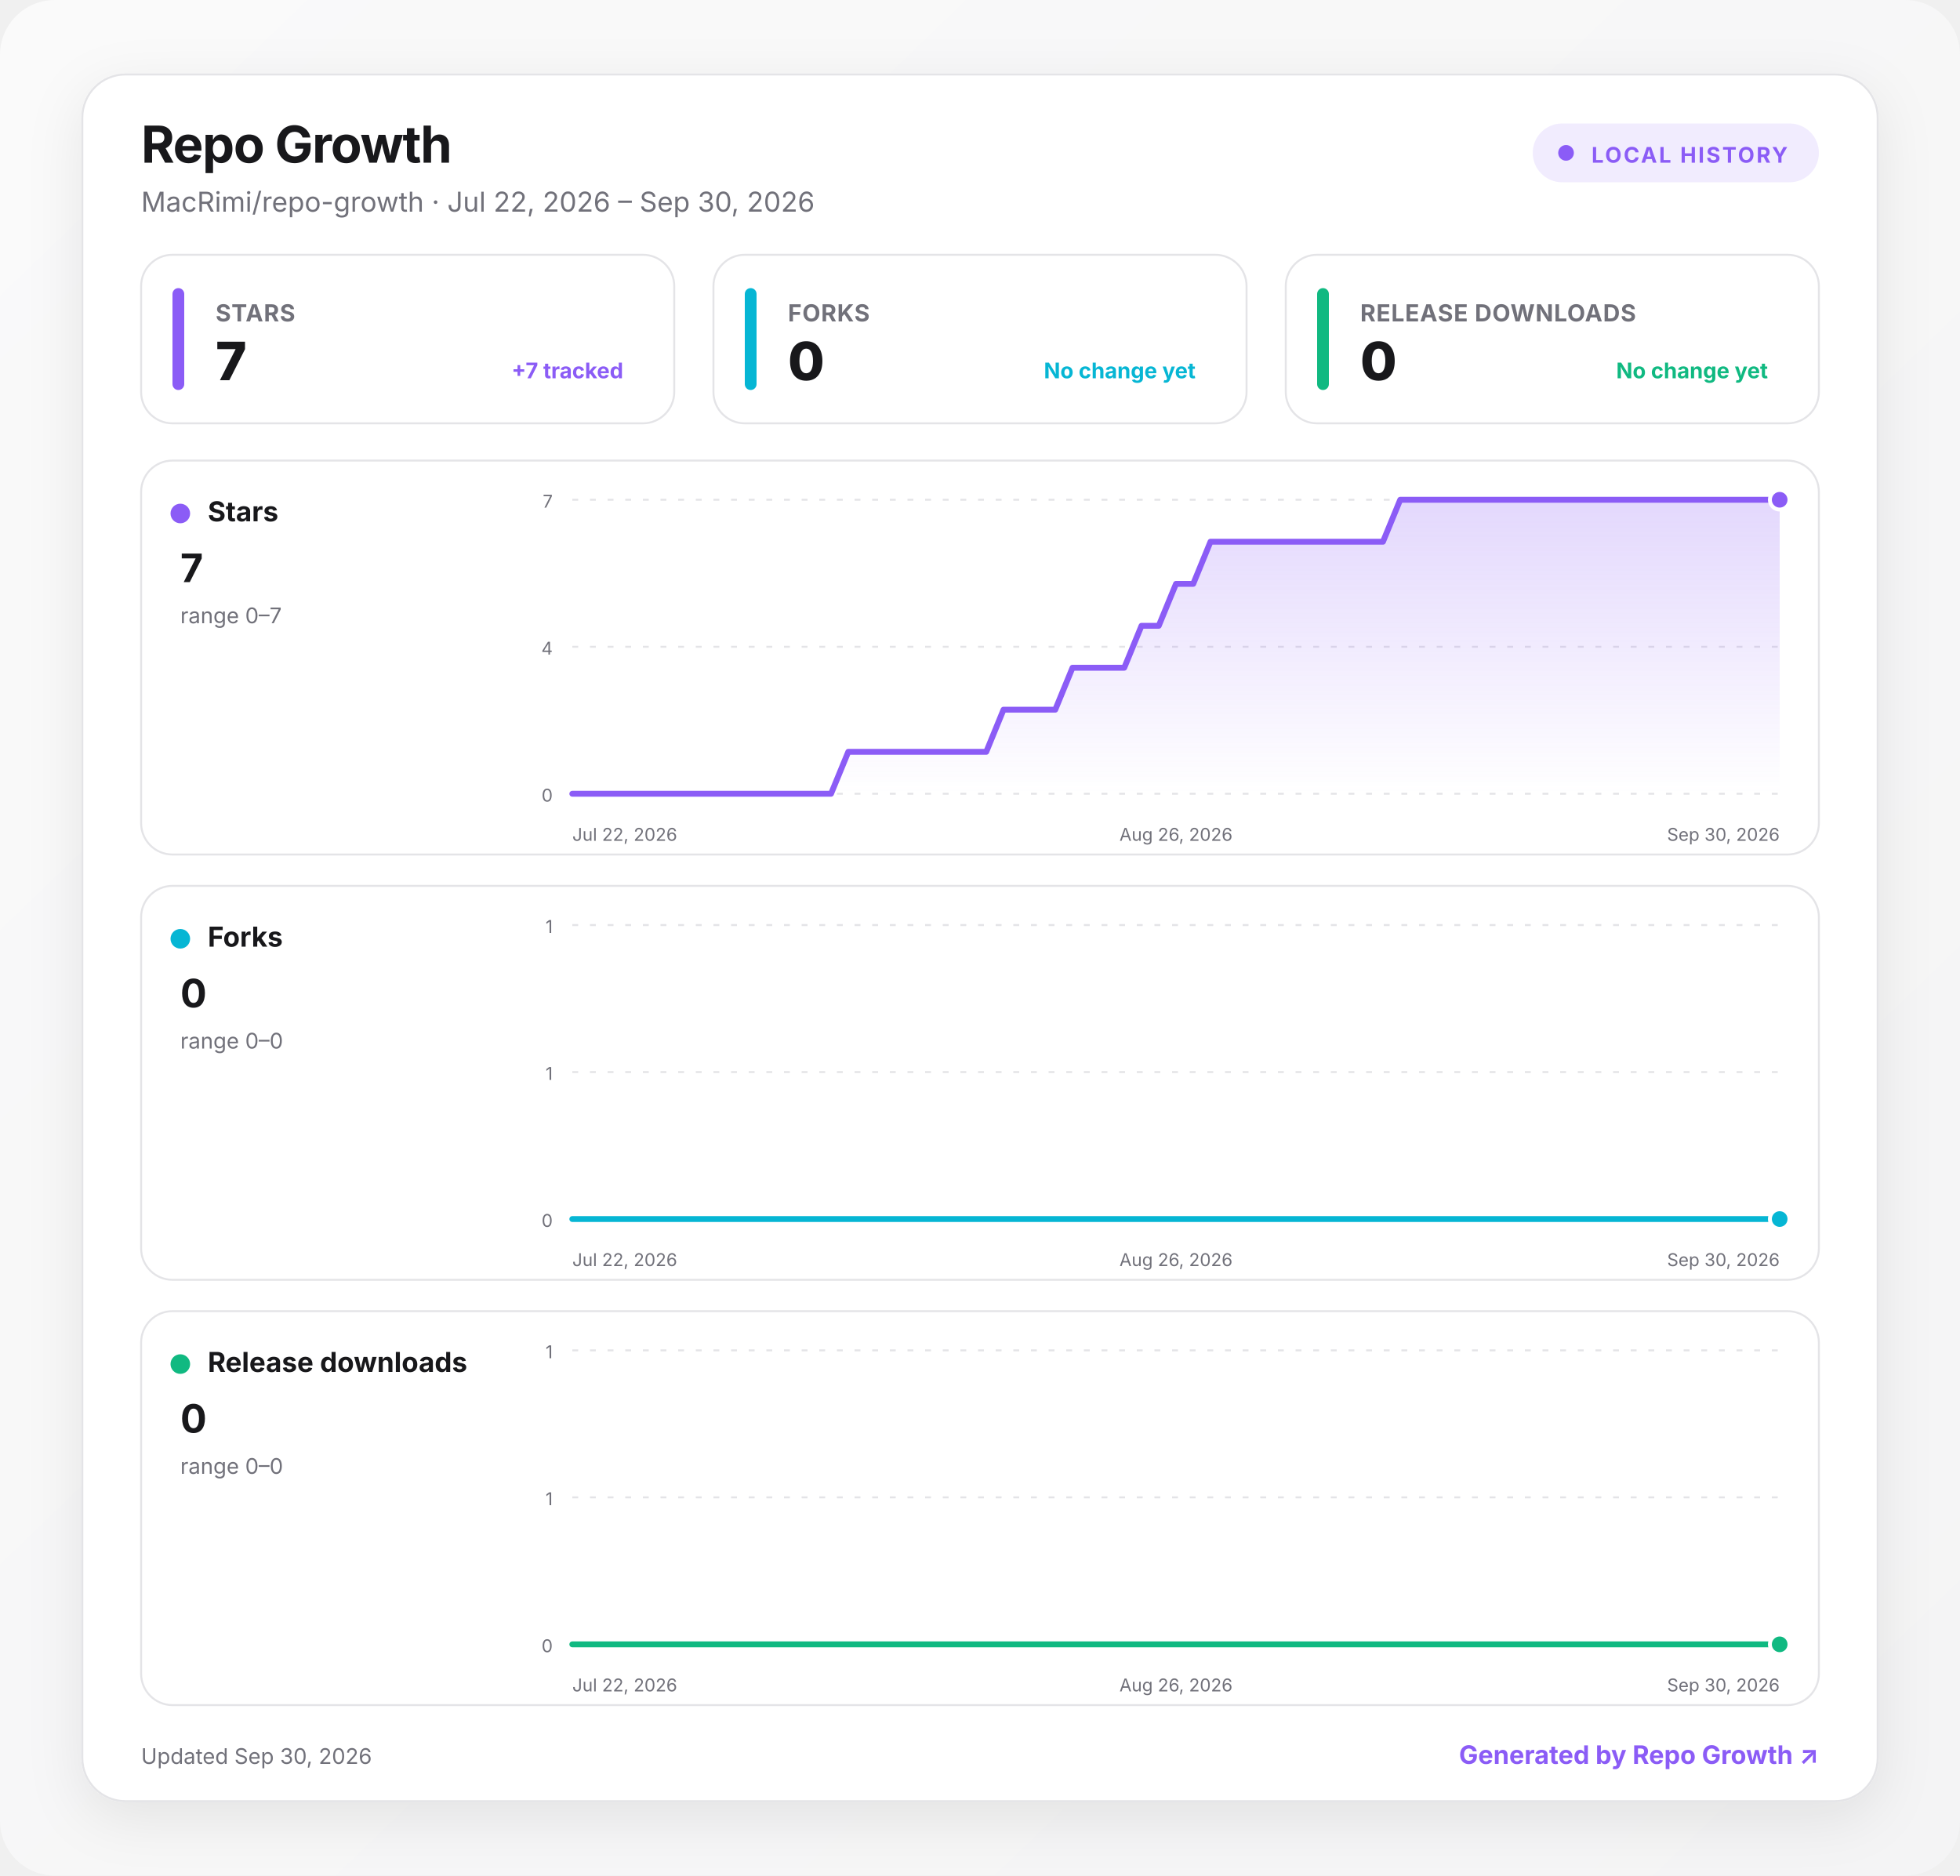
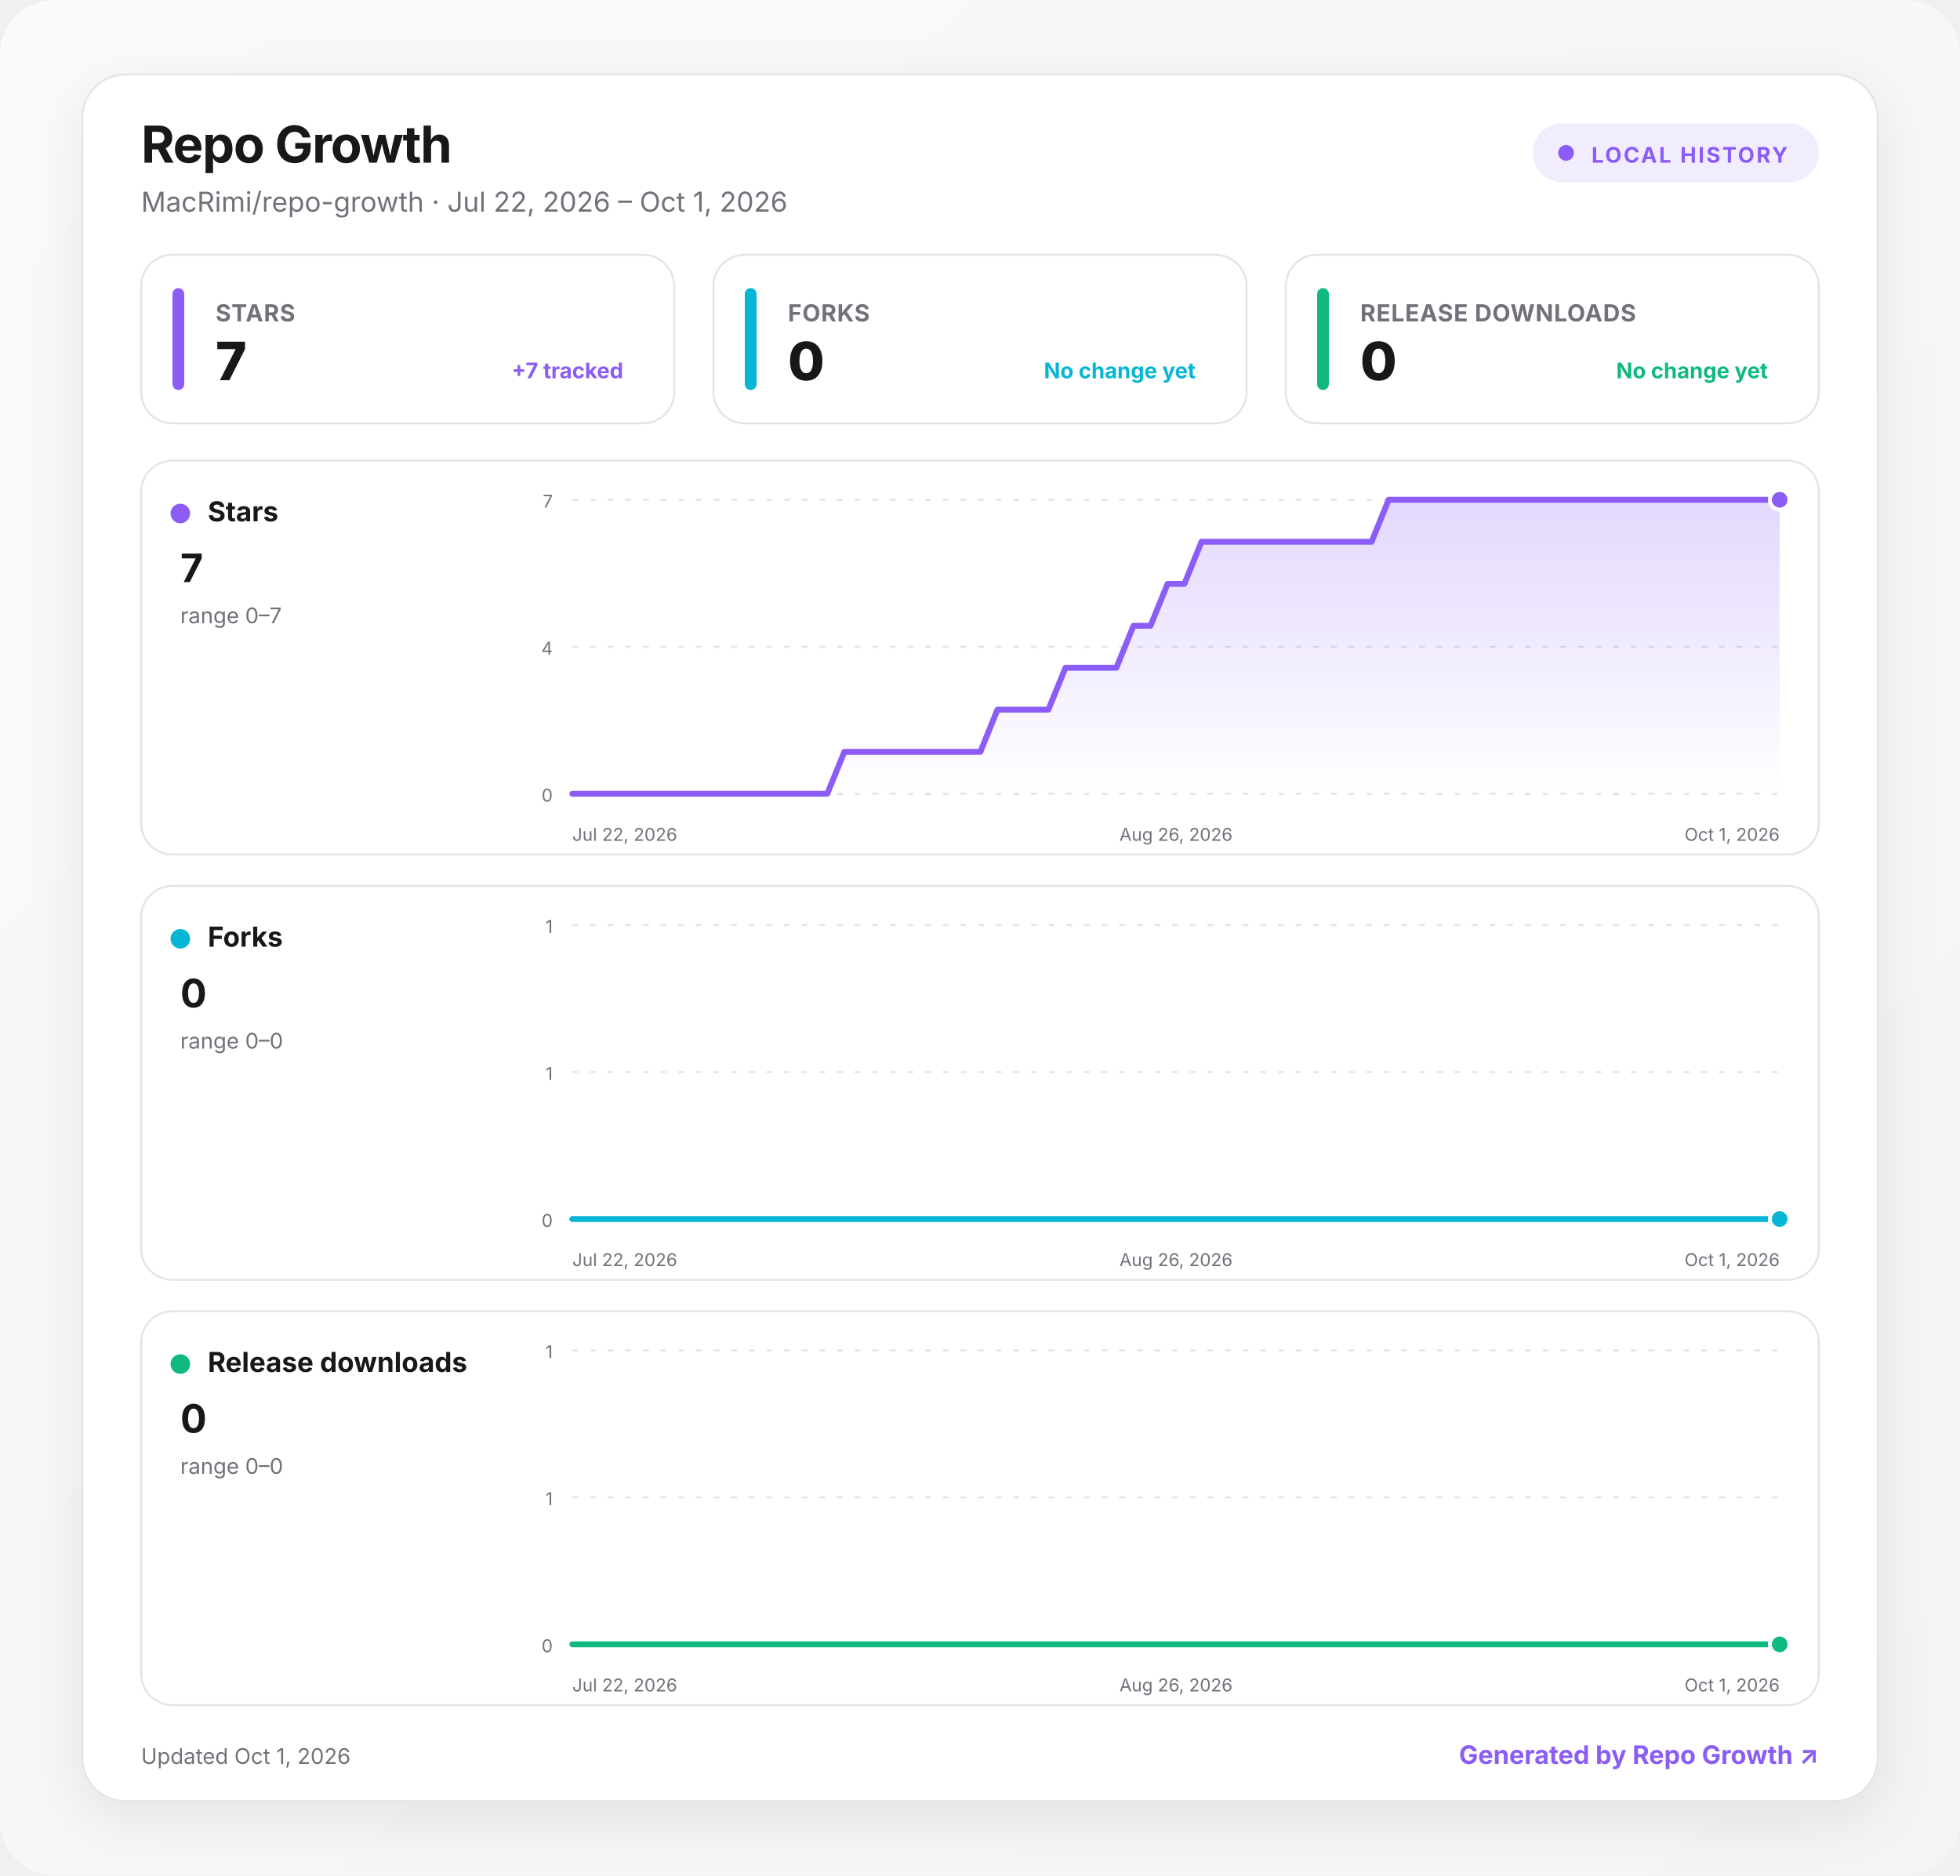
<svg xmlns="http://www.w3.org/2000/svg" width="1000" height="957" viewBox="0 0 1000 957" role="img" aria-labelledby="title desc">
  <defs>
    <linearGradient id="background" x1="0" y1="0" x2="1" y2="1">
      <stop offset="0" stop-color="#fafafa" />
      <stop offset="1" stop-color="#f4f4f5" />
    </linearGradient>
    <linearGradient id="fill-stars" x1="0" y1="0" x2="0" y2="1">
      <stop offset="0" stop-color="#8b5cf6" stop-opacity=".24" />
      <stop offset="1" stop-color="#8b5cf6" stop-opacity="0" />
    </linearGradient>
    <linearGradient id="fill-forks" x1="0" y1="0" x2="0" y2="1">
      <stop offset="0" stop-color="#06b6d4" stop-opacity=".24" />
      <stop offset="1" stop-color="#06b6d4" stop-opacity="0" />
    </linearGradient>
    <linearGradient id="fill-downloads" x1="0" y1="0" x2="0" y2="1">
      <stop offset="0" stop-color="#10b981" stop-opacity=".24" />
      <stop offset="1" stop-color="#10b981" stop-opacity="0" />
    </linearGradient>
    <filter id="shadow" x="-10%" y="-10%" width="120%" height="130%">
      <feDropShadow dx="0" dy="8" stdDeviation="14" flood-color="#18181b" flood-opacity=".08" />
    </filter>
    <style>
      :root { color-scheme: light dark; }
      .bg { fill: url(#background); }
      .surface { fill: #ffffff; stroke: #e4e4e7; }
      .panel { fill: #ffffff; stroke: #e4e4e7; }
      .primary { fill: #18181b; }
      .secondary { fill: #71717a; }
      .grid { stroke: #e4e4e7; }
      text { font-family: Inter, ui-sans-serif, system-ui, -apple-system, BlinkMacSystemFont, "Segoe UI", sans-serif; }
      @media (prefers-color-scheme: dark) {
        .bg { fill: #09090b; }
        .surface, .panel { fill: #111113; stroke: #27272a; }
        .primary { fill: #fafafa; }
        .secondary { fill: #a1a1aa; }
        .grid { stroke: #27272a; }
      }
    </style>
  </defs>
  <rect class="bg" width="1000" height="957" rx="28" />
  <g transform="translate(42 38)">
    <rect x="0" y="0" width="916" height="881" rx="22" class="surface" filter="url(#shadow)" />
    <text x="30" y="45" class="primary" font-size="26" font-weight="750" letter-spacing="-.5">Repo Growth</text>
-     <text x="30" y="70" class="secondary" font-size="14">MacRimi/repo-growth · Jul 22, 2026 – Sep 30, 2026</text>
+     <text x="30" y="70" class="secondary" font-size="14">MacRimi/repo-growth · Jul 22, 2026 – Oct 1, 2026</text>
    <g transform="translate(740 25)">
      <rect width="146" height="30" rx="15" fill="#8b5cf6" fill-opacity=".12" />
      <circle cx="17" cy="15" r="4" fill="#8b5cf6" />
      <text x="30" y="20" fill="#8b5cf6" font-size="11" font-weight="700" letter-spacing="1">LOCAL HISTORY</text>
    </g>
    <g transform="translate(30 92)">
      <rect width="272" height="86" rx="16" class="panel" />
      <rect x="16" y="17" width="6" height="52" rx="3" fill="#8b5cf6" />
      <text x="38" y="34" class="secondary" font-size="12" font-weight="650" letter-spacing=".3">STARS</text>
      <text x="38" y="64" class="primary" font-size="27" font-weight="760" letter-spacing="-.5">7</text>
      <text x="246" y="63" text-anchor="end" fill="#8b5cf6" font-size="11" font-weight="650">+7 tracked</text>
    </g>
    <g transform="translate(322 92)">
      <rect width="272" height="86" rx="16" class="panel" />
      <rect x="16" y="17" width="6" height="52" rx="3" fill="#06b6d4" />
      <text x="38" y="34" class="secondary" font-size="12" font-weight="650" letter-spacing=".3">FORKS</text>
      <text x="38" y="64" class="primary" font-size="27" font-weight="760" letter-spacing="-.5">0</text>
      <text x="246" y="63" text-anchor="end" fill="#06b6d4" font-size="11" font-weight="650">No change yet</text>
    </g>
    <g transform="translate(614 92)">
      <rect width="272" height="86" rx="16" class="panel" />
      <rect x="16" y="17" width="6" height="52" rx="3" fill="#10b981" />
      <text x="38" y="34" class="secondary" font-size="12" font-weight="650" letter-spacing=".3">RELEASE DOWNLOADS</text>
      <text x="38" y="64" class="primary" font-size="27" font-weight="760" letter-spacing="-.5">0</text>
      <text x="246" y="63" text-anchor="end" fill="#10b981" font-size="11" font-weight="650">No change yet</text>
    </g>
    <g transform="translate(30 197)">
      <rect width="856" height="201" rx="16" class="panel" />
      <circle cx="20" cy="27" r="5" fill="#8b5cf6" />
      <text x="34" y="31" class="primary" font-size="14" font-weight="700">Stars</text>
      <text x="20" y="62" class="primary" font-size="20" font-weight="750">7</text>
      <text x="20" y="83" class="secondary" font-size="11">range 0–7</text>
      <line x1="220" x2="836" y1="20" y2="20" class="grid" stroke-width="1" stroke-dasharray="3 6" />
      <text x="210" y="24" text-anchor="end" class="secondary" font-size="9">7</text>
      <line x1="220" x2="836" y1="95" y2="95" class="grid" stroke-width="1" stroke-dasharray="3 6" />
      <text x="210" y="99" text-anchor="end" class="secondary" font-size="9">4</text>
      <line x1="220" x2="836" y1="170" y2="170" class="grid" stroke-width="1" stroke-dasharray="3 6" />
      <text x="210" y="174" text-anchor="end" class="secondary" font-size="9">0</text>
-       <path d="M220 170 L228.8 170 L237.6 170 L246.4 170 L255.2 170 L264 170 L272.8 170 L281.6 170 L290.4 170 L299.2 170 L308 170 L316.8 170 L325.6 170 L334.4 170 L343.2 170 L352 170 L360.8 148.6 L369.6 148.6 L378.4 148.6 L387.2 148.6 L396 148.6 L404.8 148.6 L413.6 148.6 L422.4 148.6 L431.2 148.6 L440 127.1 L448.8 127.1 L457.6 127.1 L466.4 127.1 L475.2 105.7 L484 105.7 L492.8 105.7 L501.6 105.7 L510.4 84.3 L519.2 84.3 L528 62.9 L536.8 62.9 L545.6 41.4 L554.4 41.4 L563.2 41.4 L572 41.4 L580.8 41.4 L589.6 41.4 L598.4 41.4 L607.2 41.4 L616 41.4 L624.8 41.4 L633.6 41.4 L642.4 20 L651.2 20 L660 20 L668.8 20 L677.6 20 L686.4 20 L695.2 20 L704 20 L712.8 20 L721.6 20 L730.4 20 L739.2 20 L748 20 L756.8 20 L765.6 20 L774.4 20 L783.2 20 L792 20 L800.8 20 L809.6 20 L818.4 20 L827.2 20 L836 20 L836 170 L220 170 Z" fill="url(#fill-stars)" />
-       <path d="M220 170 L228.8 170 L237.6 170 L246.4 170 L255.2 170 L264 170 L272.8 170 L281.6 170 L290.4 170 L299.2 170 L308 170 L316.8 170 L325.6 170 L334.4 170 L343.2 170 L352 170 L360.8 148.6 L369.6 148.6 L378.4 148.6 L387.2 148.6 L396 148.6 L404.8 148.6 L413.6 148.6 L422.4 148.6 L431.2 148.6 L440 127.1 L448.8 127.1 L457.6 127.1 L466.4 127.1 L475.2 105.7 L484 105.7 L492.8 105.7 L501.6 105.7 L510.4 84.3 L519.2 84.3 L528 62.9 L536.8 62.9 L545.6 41.4 L554.4 41.4 L563.2 41.4 L572 41.4 L580.8 41.4 L589.6 41.4 L598.4 41.4 L607.2 41.4 L616 41.4 L624.8 41.4 L633.6 41.4 L642.4 20 L651.2 20 L660 20 L668.8 20 L677.6 20 L686.4 20 L695.2 20 L704 20 L712.8 20 L721.6 20 L730.4 20 L739.2 20 L748 20 L756.8 20 L765.6 20 L774.4 20 L783.2 20 L792 20 L800.8 20 L809.6 20 L818.4 20 L827.2 20 L836 20" fill="none" stroke="#8b5cf6" stroke-width="3" stroke-linecap="round" stroke-linejoin="round" />
+       <path d="M220 170 L228.7 170 L237.4 170 L246 170 L254.7 170 L263.4 170 L272.1 170 L280.7 170 L289.4 170 L298.1 170 L306.8 170 L315.4 170 L324.1 170 L332.8 170 L341.5 170 L350.1 170 L358.8 148.6 L367.5 148.6 L376.2 148.6 L384.8 148.6 L393.5 148.6 L402.2 148.6 L410.9 148.6 L419.5 148.6 L428.2 148.6 L436.9 127.1 L445.6 127.1 L454.3 127.1 L462.9 127.1 L471.6 105.7 L480.3 105.7 L489 105.7 L497.6 105.7 L506.3 84.3 L515 84.3 L523.7 62.9 L532.3 62.9 L541 41.4 L549.7 41.4 L558.4 41.4 L567 41.4 L575.7 41.4 L584.4 41.4 L593.1 41.4 L601.7 41.4 L610.4 41.4 L619.1 41.4 L627.8 41.4 L636.5 20 L645.1 20 L653.8 20 L662.5 20 L671.2 20 L679.8 20 L688.5 20 L697.2 20 L705.9 20 L714.5 20 L723.2 20 L731.9 20 L740.6 20 L749.2 20 L757.9 20 L766.6 20 L775.3 20 L783.9 20 L792.6 20 L801.3 20 L810 20 L818.6 20 L827.3 20 L836 20 L836 170 L220 170 Z" fill="url(#fill-stars)" />
+       <path d="M220 170 L228.7 170 L237.4 170 L246 170 L254.7 170 L263.4 170 L272.1 170 L280.7 170 L289.4 170 L298.1 170 L306.8 170 L315.4 170 L324.1 170 L332.8 170 L341.5 170 L350.1 170 L358.8 148.6 L367.5 148.6 L376.2 148.6 L384.8 148.6 L393.5 148.6 L402.2 148.6 L410.9 148.6 L419.5 148.6 L428.2 148.6 L436.9 127.1 L445.6 127.1 L454.3 127.1 L462.9 127.1 L471.6 105.7 L480.3 105.7 L489 105.7 L497.6 105.7 L506.3 84.3 L515 84.3 L523.7 62.9 L532.3 62.9 L541 41.4 L549.7 41.4 L558.4 41.4 L567 41.4 L575.7 41.4 L584.4 41.4 L593.1 41.4 L601.7 41.4 L610.4 41.4 L619.1 41.4 L627.8 41.4 L636.5 20 L645.1 20 L653.8 20 L662.5 20 L671.2 20 L679.8 20 L688.5 20 L697.2 20 L705.9 20 L714.5 20 L723.2 20 L731.9 20 L740.6 20 L749.2 20 L757.9 20 L766.6 20 L775.3 20 L783.9 20 L792.6 20 L801.3 20 L810 20 L818.6 20 L827.3 20 L836 20" fill="none" stroke="#8b5cf6" stroke-width="3" stroke-linecap="round" stroke-linejoin="round" />
      <circle cx="836" cy="20" r="5" fill="#8b5cf6" stroke="#fff" stroke-width="2" />
      <text x="220" y="194" text-anchor="start" class="secondary" font-size="9">Jul 22, 2026</text>
      <text x="528" y="194" text-anchor="middle" class="secondary" font-size="9">Aug 26, 2026</text>
-       <text x="836" y="194" text-anchor="end" class="secondary" font-size="9">Sep 30, 2026</text>
+       <text x="836" y="194" text-anchor="end" class="secondary" font-size="9">Oct 1, 2026</text>
    </g>
    <g transform="translate(30 414)">
      <rect width="856" height="201" rx="16" class="panel" />
      <circle cx="20" cy="27" r="5" fill="#06b6d4" />
      <text x="34" y="31" class="primary" font-size="14" font-weight="700">Forks</text>
      <text x="20" y="62" class="primary" font-size="20" font-weight="750">0</text>
      <text x="20" y="83" class="secondary" font-size="11">range 0–0</text>
      <line x1="220" x2="836" y1="20" y2="20" class="grid" stroke-width="1" stroke-dasharray="3 6" />
      <text x="210" y="24" text-anchor="end" class="secondary" font-size="9">1</text>
      <line x1="220" x2="836" y1="95" y2="95" class="grid" stroke-width="1" stroke-dasharray="3 6" />
      <text x="210" y="99" text-anchor="end" class="secondary" font-size="9">1</text>
      <line x1="220" x2="836" y1="170" y2="170" class="grid" stroke-width="1" stroke-dasharray="3 6" />
      <text x="210" y="174" text-anchor="end" class="secondary" font-size="9">0</text>
-       <path d="M220 170 L228.8 170 L237.6 170 L246.4 170 L255.2 170 L264 170 L272.8 170 L281.6 170 L290.4 170 L299.2 170 L308 170 L316.8 170 L325.6 170 L334.4 170 L343.2 170 L352 170 L360.8 170 L369.6 170 L378.4 170 L387.2 170 L396 170 L404.8 170 L413.6 170 L422.4 170 L431.2 170 L440 170 L448.8 170 L457.6 170 L466.4 170 L475.2 170 L484 170 L492.8 170 L501.6 170 L510.4 170 L519.2 170 L528 170 L536.8 170 L545.6 170 L554.4 170 L563.2 170 L572 170 L580.8 170 L589.6 170 L598.4 170 L607.2 170 L616 170 L624.8 170 L633.6 170 L642.4 170 L651.2 170 L660 170 L668.8 170 L677.6 170 L686.4 170 L695.2 170 L704 170 L712.8 170 L721.6 170 L730.4 170 L739.2 170 L748 170 L756.8 170 L765.6 170 L774.4 170 L783.2 170 L792 170 L800.8 170 L809.6 170 L818.4 170 L827.2 170 L836 170 L836 170 L220 170 Z" fill="url(#fill-forks)" />
-       <path d="M220 170 L228.8 170 L237.6 170 L246.4 170 L255.2 170 L264 170 L272.8 170 L281.6 170 L290.4 170 L299.2 170 L308 170 L316.8 170 L325.6 170 L334.4 170 L343.2 170 L352 170 L360.8 170 L369.6 170 L378.4 170 L387.2 170 L396 170 L404.8 170 L413.6 170 L422.4 170 L431.2 170 L440 170 L448.8 170 L457.6 170 L466.4 170 L475.2 170 L484 170 L492.8 170 L501.6 170 L510.4 170 L519.2 170 L528 170 L536.8 170 L545.6 170 L554.4 170 L563.2 170 L572 170 L580.8 170 L589.6 170 L598.4 170 L607.2 170 L616 170 L624.8 170 L633.6 170 L642.4 170 L651.2 170 L660 170 L668.8 170 L677.6 170 L686.4 170 L695.2 170 L704 170 L712.8 170 L721.6 170 L730.4 170 L739.2 170 L748 170 L756.8 170 L765.6 170 L774.4 170 L783.2 170 L792 170 L800.8 170 L809.6 170 L818.4 170 L827.2 170 L836 170" fill="none" stroke="#06b6d4" stroke-width="3" stroke-linecap="round" stroke-linejoin="round" />
+       <path d="M220 170 L228.7 170 L237.4 170 L246 170 L254.7 170 L263.4 170 L272.1 170 L280.7 170 L289.4 170 L298.1 170 L306.8 170 L315.4 170 L324.1 170 L332.8 170 L341.5 170 L350.1 170 L358.8 170 L367.5 170 L376.2 170 L384.8 170 L393.5 170 L402.2 170 L410.9 170 L419.5 170 L428.2 170 L436.9 170 L445.6 170 L454.3 170 L462.9 170 L471.6 170 L480.3 170 L489 170 L497.6 170 L506.3 170 L515 170 L523.7 170 L532.3 170 L541 170 L549.7 170 L558.4 170 L567 170 L575.7 170 L584.4 170 L593.1 170 L601.7 170 L610.4 170 L619.1 170 L627.8 170 L636.5 170 L645.1 170 L653.8 170 L662.5 170 L671.2 170 L679.8 170 L688.5 170 L697.2 170 L705.9 170 L714.5 170 L723.2 170 L731.9 170 L740.6 170 L749.2 170 L757.9 170 L766.6 170 L775.3 170 L783.9 170 L792.6 170 L801.3 170 L810 170 L818.6 170 L827.3 170 L836 170 L836 170 L220 170 Z" fill="url(#fill-forks)" />
+       <path d="M220 170 L228.7 170 L237.4 170 L246 170 L254.7 170 L263.4 170 L272.1 170 L280.7 170 L289.4 170 L298.1 170 L306.8 170 L315.4 170 L324.1 170 L332.8 170 L341.5 170 L350.1 170 L358.8 170 L367.5 170 L376.2 170 L384.8 170 L393.5 170 L402.2 170 L410.9 170 L419.5 170 L428.2 170 L436.9 170 L445.6 170 L454.3 170 L462.9 170 L471.6 170 L480.3 170 L489 170 L497.6 170 L506.3 170 L515 170 L523.7 170 L532.3 170 L541 170 L549.7 170 L558.4 170 L567 170 L575.7 170 L584.4 170 L593.1 170 L601.7 170 L610.4 170 L619.1 170 L627.8 170 L636.5 170 L645.1 170 L653.8 170 L662.5 170 L671.2 170 L679.8 170 L688.5 170 L697.2 170 L705.9 170 L714.5 170 L723.2 170 L731.9 170 L740.6 170 L749.2 170 L757.9 170 L766.6 170 L775.3 170 L783.9 170 L792.6 170 L801.3 170 L810 170 L818.6 170 L827.3 170 L836 170" fill="none" stroke="#06b6d4" stroke-width="3" stroke-linecap="round" stroke-linejoin="round" />
      <circle cx="836" cy="170" r="5" fill="#06b6d4" stroke="#fff" stroke-width="2" />
      <text x="220" y="194" text-anchor="start" class="secondary" font-size="9">Jul 22, 2026</text>
      <text x="528" y="194" text-anchor="middle" class="secondary" font-size="9">Aug 26, 2026</text>
-       <text x="836" y="194" text-anchor="end" class="secondary" font-size="9">Sep 30, 2026</text>
+       <text x="836" y="194" text-anchor="end" class="secondary" font-size="9">Oct 1, 2026</text>
    </g>
    <g transform="translate(30 631)">
      <rect width="856" height="201" rx="16" class="panel" />
      <circle cx="20" cy="27" r="5" fill="#10b981" />
      <text x="34" y="31" class="primary" font-size="14" font-weight="700">Release downloads</text>
      <text x="20" y="62" class="primary" font-size="20" font-weight="750">0</text>
      <text x="20" y="83" class="secondary" font-size="11">range 0–0</text>
      <line x1="220" x2="836" y1="20" y2="20" class="grid" stroke-width="1" stroke-dasharray="3 6" />
      <text x="210" y="24" text-anchor="end" class="secondary" font-size="9">1</text>
      <line x1="220" x2="836" y1="95" y2="95" class="grid" stroke-width="1" stroke-dasharray="3 6" />
      <text x="210" y="99" text-anchor="end" class="secondary" font-size="9">1</text>
      <line x1="220" x2="836" y1="170" y2="170" class="grid" stroke-width="1" stroke-dasharray="3 6" />
      <text x="210" y="174" text-anchor="end" class="secondary" font-size="9">0</text>
-       <path d="M220 170 L228.8 170 L237.6 170 L246.4 170 L255.2 170 L264 170 L272.8 170 L281.6 170 L290.4 170 L299.2 170 L308 170 L316.8 170 L325.6 170 L334.4 170 L343.2 170 L352 170 L360.8 170 L369.6 170 L378.4 170 L387.2 170 L396 170 L404.8 170 L413.6 170 L422.4 170 L431.2 170 L440 170 L448.8 170 L457.6 170 L466.4 170 L475.2 170 L484 170 L492.8 170 L501.6 170 L510.4 170 L519.2 170 L528 170 L536.8 170 L545.6 170 L554.4 170 L563.2 170 L572 170 L580.8 170 L589.6 170 L598.4 170 L607.2 170 L616 170 L624.8 170 L633.6 170 L642.4 170 L651.2 170 L660 170 L668.8 170 L677.6 170 L686.4 170 L695.2 170 L704 170 L712.8 170 L721.6 170 L730.4 170 L739.2 170 L748 170 L756.8 170 L765.6 170 L774.4 170 L783.2 170 L792 170 L800.8 170 L809.6 170 L818.4 170 L827.2 170 L836 170 L836 170 L220 170 Z" fill="url(#fill-downloads)" />
-       <path d="M220 170 L228.8 170 L237.6 170 L246.4 170 L255.2 170 L264 170 L272.8 170 L281.6 170 L290.4 170 L299.2 170 L308 170 L316.8 170 L325.6 170 L334.4 170 L343.2 170 L352 170 L360.8 170 L369.6 170 L378.4 170 L387.2 170 L396 170 L404.8 170 L413.6 170 L422.4 170 L431.2 170 L440 170 L448.8 170 L457.6 170 L466.4 170 L475.2 170 L484 170 L492.8 170 L501.6 170 L510.4 170 L519.2 170 L528 170 L536.8 170 L545.6 170 L554.4 170 L563.2 170 L572 170 L580.8 170 L589.6 170 L598.4 170 L607.2 170 L616 170 L624.8 170 L633.6 170 L642.4 170 L651.2 170 L660 170 L668.8 170 L677.6 170 L686.4 170 L695.2 170 L704 170 L712.8 170 L721.6 170 L730.4 170 L739.2 170 L748 170 L756.8 170 L765.6 170 L774.4 170 L783.2 170 L792 170 L800.8 170 L809.6 170 L818.4 170 L827.2 170 L836 170" fill="none" stroke="#10b981" stroke-width="3" stroke-linecap="round" stroke-linejoin="round" />
+       <path d="M220 170 L228.7 170 L237.4 170 L246 170 L254.7 170 L263.4 170 L272.1 170 L280.7 170 L289.4 170 L298.1 170 L306.8 170 L315.4 170 L324.1 170 L332.8 170 L341.5 170 L350.1 170 L358.8 170 L367.5 170 L376.2 170 L384.8 170 L393.5 170 L402.2 170 L410.9 170 L419.5 170 L428.2 170 L436.9 170 L445.6 170 L454.3 170 L462.9 170 L471.6 170 L480.3 170 L489 170 L497.6 170 L506.3 170 L515 170 L523.7 170 L532.3 170 L541 170 L549.7 170 L558.4 170 L567 170 L575.7 170 L584.4 170 L593.1 170 L601.7 170 L610.4 170 L619.1 170 L627.8 170 L636.5 170 L645.1 170 L653.8 170 L662.5 170 L671.2 170 L679.8 170 L688.5 170 L697.2 170 L705.9 170 L714.5 170 L723.2 170 L731.9 170 L740.6 170 L749.2 170 L757.9 170 L766.6 170 L775.3 170 L783.9 170 L792.6 170 L801.3 170 L810 170 L818.6 170 L827.3 170 L836 170 L836 170 L220 170 Z" fill="url(#fill-downloads)" />
+       <path d="M220 170 L228.7 170 L237.4 170 L246 170 L254.7 170 L263.4 170 L272.1 170 L280.7 170 L289.4 170 L298.1 170 L306.8 170 L315.4 170 L324.1 170 L332.8 170 L341.5 170 L350.1 170 L358.8 170 L367.5 170 L376.2 170 L384.8 170 L393.5 170 L402.2 170 L410.9 170 L419.5 170 L428.2 170 L436.9 170 L445.6 170 L454.3 170 L462.9 170 L471.6 170 L480.3 170 L489 170 L497.6 170 L506.3 170 L515 170 L523.7 170 L532.3 170 L541 170 L549.7 170 L558.4 170 L567 170 L575.7 170 L584.4 170 L593.1 170 L601.7 170 L610.4 170 L619.1 170 L627.8 170 L636.5 170 L645.1 170 L653.8 170 L662.5 170 L671.2 170 L679.8 170 L688.5 170 L697.2 170 L705.9 170 L714.5 170 L723.2 170 L731.9 170 L740.6 170 L749.2 170 L757.9 170 L766.6 170 L775.3 170 L783.9 170 L792.6 170 L801.3 170 L810 170 L818.6 170 L827.3 170 L836 170" fill="none" stroke="#10b981" stroke-width="3" stroke-linecap="round" stroke-linejoin="round" />
      <circle cx="836" cy="170" r="5" fill="#10b981" stroke="#fff" stroke-width="2" />
      <text x="220" y="194" text-anchor="start" class="secondary" font-size="9">Jul 22, 2026</text>
      <text x="528" y="194" text-anchor="middle" class="secondary" font-size="9">Aug 26, 2026</text>
-       <text x="836" y="194" text-anchor="end" class="secondary" font-size="9">Sep 30, 2026</text>
+       <text x="836" y="194" text-anchor="end" class="secondary" font-size="9">Oct 1, 2026</text>
    </g>
-     <text x="30" y="862" class="secondary" font-size="11">Updated Sep 30, 2026</text>
+     <text x="30" y="862" class="secondary" font-size="11">Updated Oct 1, 2026</text>
    <a href="https://github.com/MacRimi/repo-growth" target="_blank" aria-label="Open the Repo Growth project">
      <text x="886" y="862" fill="#8b5cf6" text-anchor="end" font-size="13" font-weight="700">Generated by Repo Growth ↗</text>
    </a>
  </g>
</svg>
